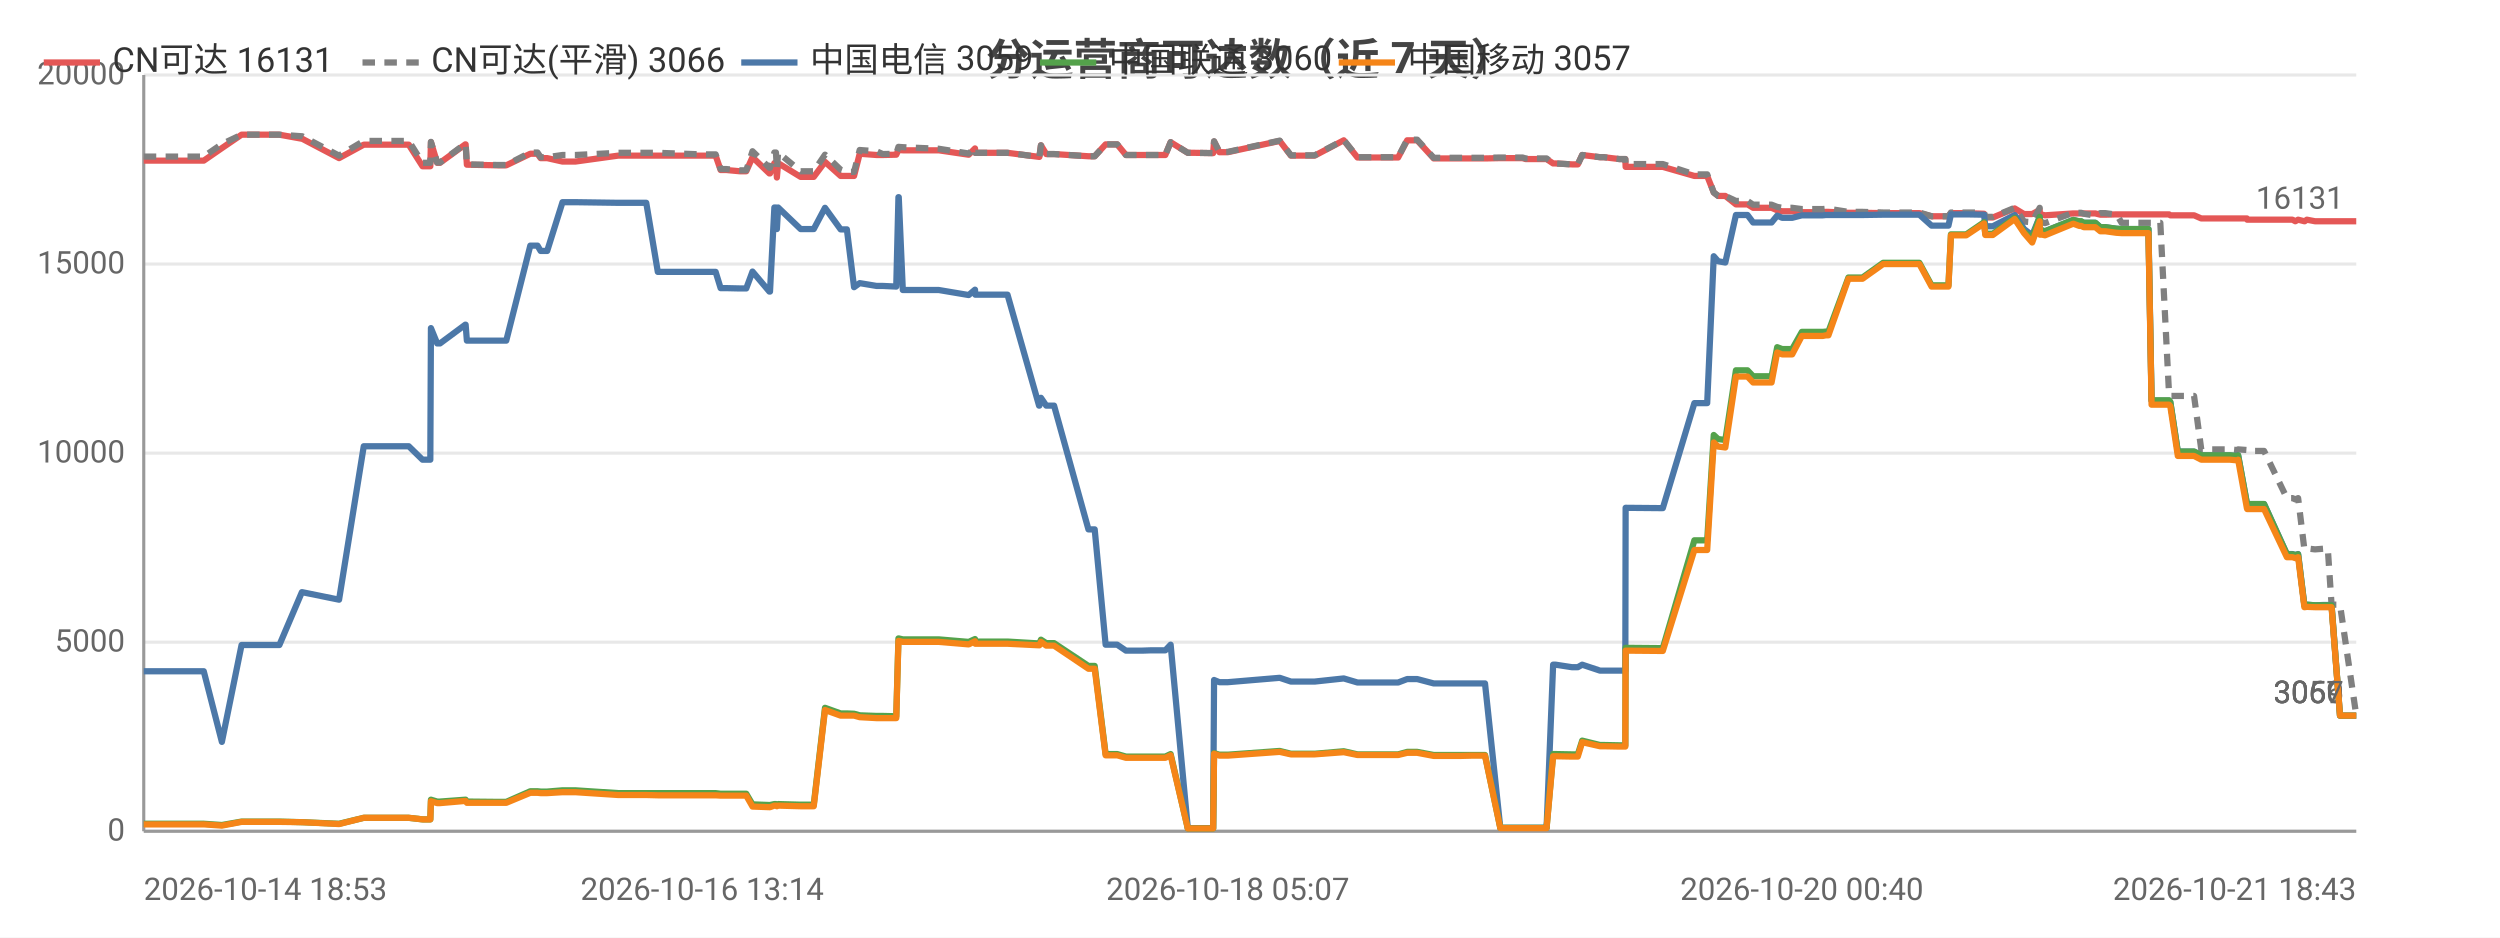
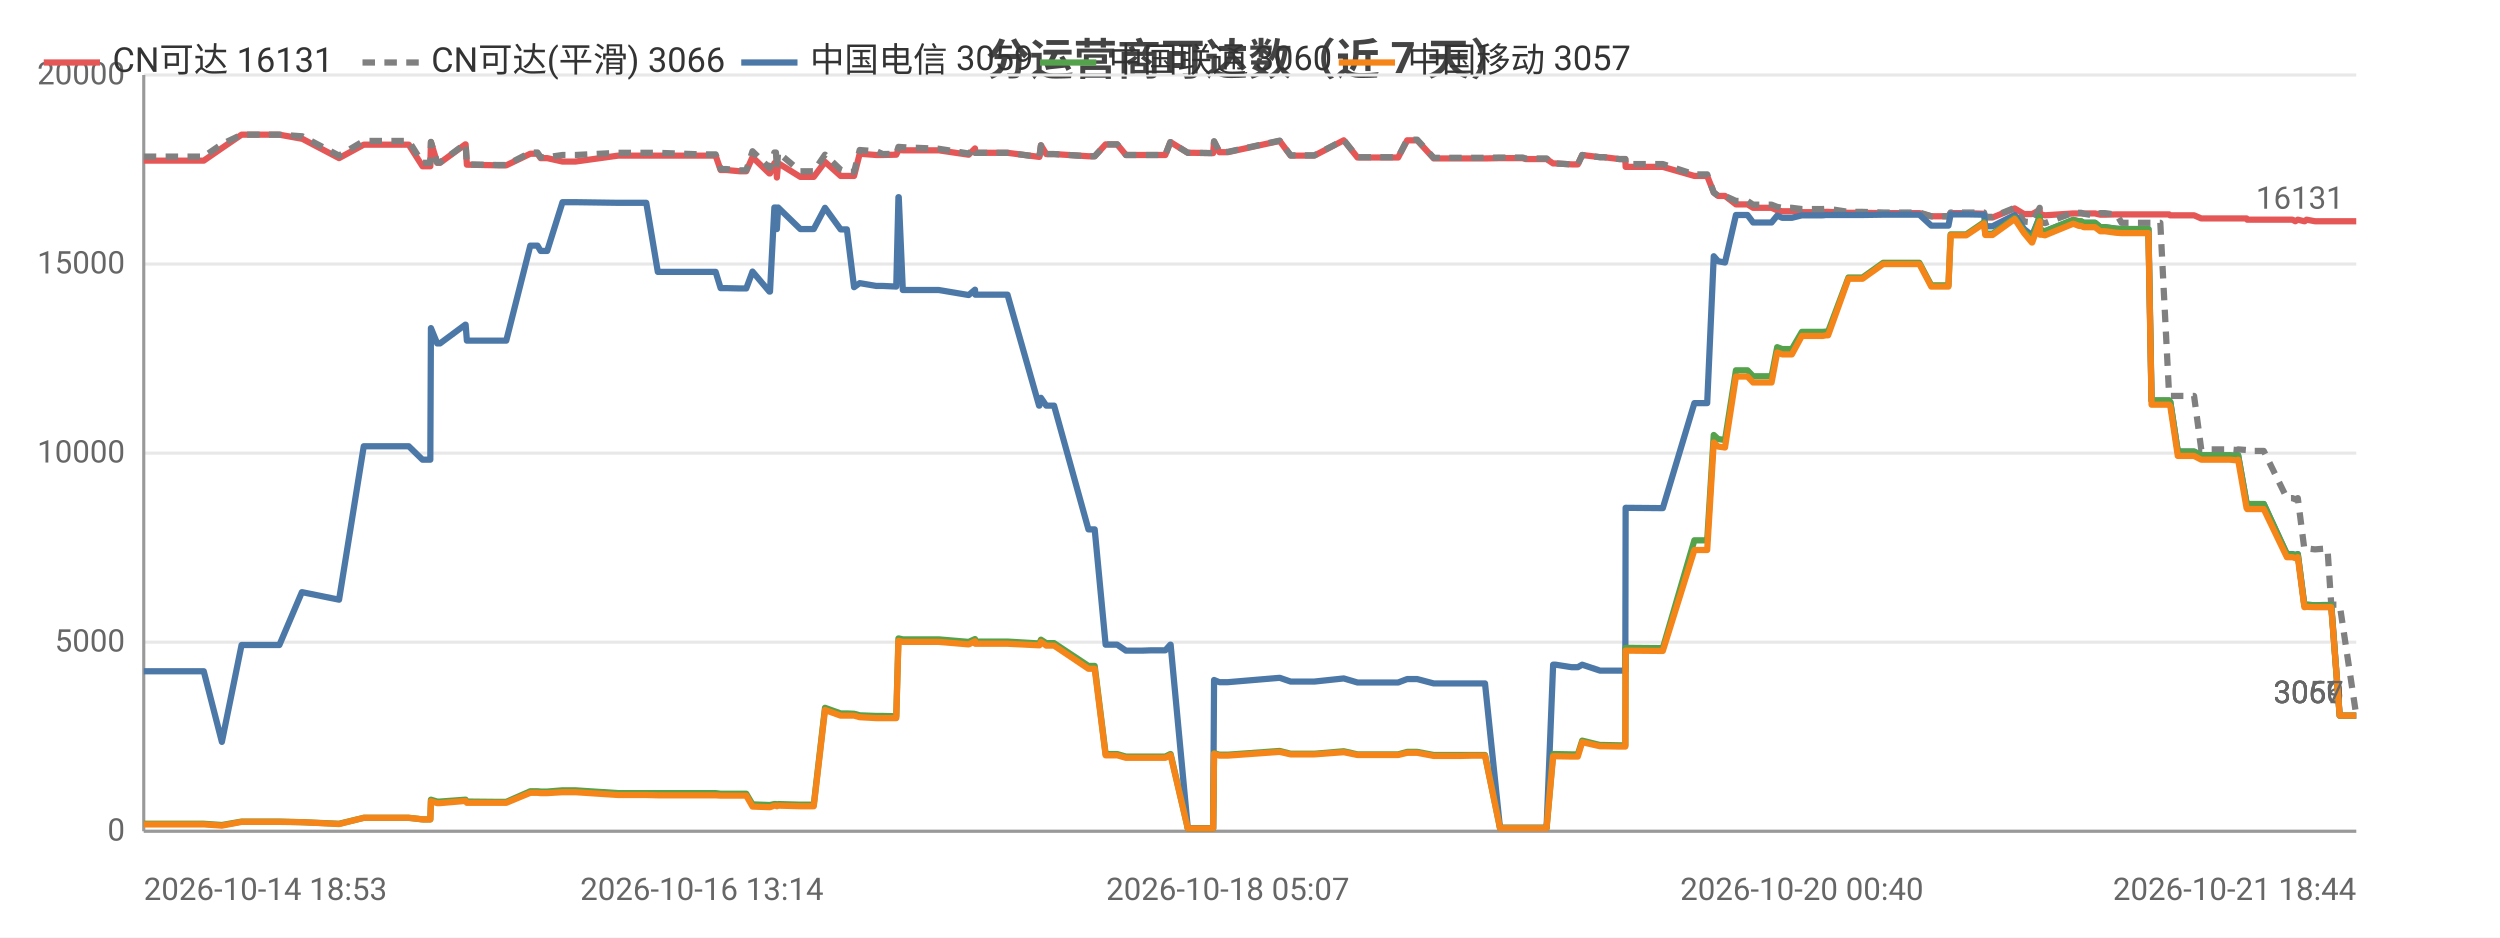
<svg xmlns="http://www.w3.org/2000/svg" width="800" height="300" viewBox="0 0 800 300">
  <rect width="800" height="300" fill="#ffffff" />
  <style>text{font-family:system-ui,-apple-system,'Segoe UI',Roboto,'PingFang SC','Microsoft YaHei','Noto Sans CJK SC',sans-serif}.g{stroke:#e8e8e8;stroke-width:1}.a{stroke:#999;stroke-width:1}.t{font-size:10px;fill:#666}.m{font-size:10px;text-anchor:middle;fill:#666}.e{font-size:10px;text-anchor:end;fill:#666}.l{font-size:11px;fill:#333}.tt{font-size:14px;font-weight:600;text-anchor:middle;fill:#444}.em{font-size:13px;text-anchor:middle;fill:#999}</style>
  <text class="tt" x="400.0" y="24">分运营商可达数（近 7 天）</text>
  <line class="g" x1="46" y1="266" x2="754" y2="266" />
  <text class="e" x="40" y="269">0</text>
  <line class="g" x1="46" y1="205.5" x2="754" y2="205.5" />
  <text class="e" x="40" y="208.5">5000</text>
  <line class="g" x1="46" y1="145" x2="754" y2="145" />
  <text class="e" x="40" y="148">10000</text>
  <line class="g" x1="46" y1="84.5" x2="754" y2="84.5" />
  <text class="e" x="40" y="87.5">15000</text>
  <line class="g" x1="46" y1="24" x2="754" y2="24" />
  <text class="e" x="40" y="27">20000</text>
  <line class="a" x1="46" y1="24" x2="46" y2="266" />
  <line class="a" x1="46" y1="266" x2="754" y2="266" />
-   <polyline fill="none" stroke="#e45756" stroke-width="2" stroke-linejoin="round" points="46,51.4 51.7,51.4 55.4,51.4 65.2,51.4 71.0,47.4 71.0,47.4 77.3,43.1 77.3,43.1 81.0,43.1 89.4,43.1 96.6,44.4 96.7,44.4 108.5,50.6 116.4,46.3 116.4,46.3 118.7,46.3 118.7,46.3 120.3,46.3 121.3,46.3 122.7,46.3 126.1,46.3 130.8,46.3 135.2,53.2 137.7,53.2 137.9,45.5 139.9,52.1 140.8,52.1 148.9,46.2 149.0,46.2 149.4,52.7 159.4,52.9 159.9,52.9 160.0,52.9 162.0,52.9 169.7,49.2 169.7,49.2 172.0,49.2 173.0,50.6 175.1,50.6 180.0,51.7 180.1,51.7 181.9,51.7 181.9,51.7 184.1,51.7 197.8,49.8 197.9,49.8 198.5,49.8 200.5,49.8 206.8,49.8 210.5,49.8 224.7,49.8 225.1,49.8 225.9,49.8 226.6,49.8 226.8,49.8 229.0,49.8 230.6,54.4 232.4,54.4 236.7,54.8 236.8,54.8 238.8,54.8 240.8,50.3 246.2,55.5 246.4,55.5 247.8,52.2 248.3,52.2 248.6,56.8 249.0,52.2 256.2,56.6 256.2,56.6 258.2,56.6 260.4,56.6 264.0,51.8 264.0,51.8 269.0,56.3 269.0,56.3 271.0,56.3 273.3,56.3 275.1,49.2 275.1,49.2 280.5,49.6 280.5,49.6 282.5,49.6 286.8,49.5 287.5,48.0 287.6,48.0 288.9,48.1 300.4,48.1 309.9,49.5 310.0,49.5 312.0,47.5 312.1,48.9 322.4,48.9 332.5,50.2 332.6,50.2 333.1,46.5 334.8,49.3 337.3,49.3 348.3,50.0 349.4,50.0 349.4,50.0 350.3,50.0 353.8,46.2 355.2,46.2 357.5,46.2 360.3,49.6 362.3,49.6 365.6,49.6 368.4,49.6 368.5,49.6 368.7,49.6 370.5,49.6 372.9,49.6 374.6,45.5 374.6,45.5 380.1,48.9 380.2,48.9 382.2,48.9 388.1,49.0 388.2,49.0 388.5,45.3 390.2,48.7 392.9,48.7 409.5,45.1 413.1,49.8 420.7,49.8 430.0,44.9 434.4,50.4 436.4,50.4 439.3,50.4 444.3,50.4 447.4,50.4 450.3,44.9 451.0,44.9 451.1,44.9 451.5,44.9 452.2,44.9 453.0,44.9 453.5,44.9 458.8,50.7 458.9,50.7 459.5,50.7 462.7,50.7 466.6,50.7 467.3,50.7 470.9,50.7 474.6,50.7 475.2,50.7 480.1,50.6 487.2,50.6 488.2,50.9 488.9,50.9 489.3,50.9 494.9,50.9 497.0,52.3 497.2,52.3 497.8,52.3 503.0,52.6 504.9,52.6 506.3,49.6 506.3,49.6 512.0,50.3 513.2,50.3 518.2,50.9 520.1,50.9 520.2,53.4 531.3,53.4 531.5,53.4 532.1,53.4 542.2,56.3 543.0,56.3 544.1,56.3 544.1,56.3 546.3,56.3 548.4,61.6 549.8,62.7 549.8,62.7 552.1,62.7 555.5,65.4 555.5,65.4 556.3,65.4 557.0,65.4 557.7,65.4 559.2,65.4 561.0,66.5 561.7,66.5 564.8,66.5 566.9,66.5 568.7,67.3 570.3,67.6 572.4,67.6 573.5,67.6 576.6,67.9 578.2,67.9 578.6,67.9 582.3,67.9 582.4,67.9 582.8,67.9 583.3,67.9 584.3,67.8 585.1,67.8 591.5,68.1 591.5,68.1 592.8,68.1 594.9,68.1 595.1,68.1 596.0,68.1 602.6,68.2 602.7,68.2 603.4,68.2 604.1,68.2 605.1,68.2 614.2,68.2 618.1,69.2 621.3,69.2 623.5,69.2 624.3,68.2 624.3,68.2 625.1,68.2 625.1,68.2 625.6,68.2 625.9,68.2 629.2,68.2 634.9,68.4 635.3,69.6 635.4,69.6 637.7,69.6 644.7,66.7 644.7,66.7 647.7,68.5 650.3,68.5 650.3,68.5 652.7,67.2 652.8,68.7 653.5,68.7 654.4,68.9 663.4,68.3 663.5,68.3 665.4,68.3 666.0,68.3 666.8,68.3 670.4,68.3 670.5,68.3 672.1,68.7 673.0,68.7 673.7,68.7 677.3,68.6 677.4,68.6 678.9,68.6 683.5,68.6 683.7,68.6 684.0,68.6 684.0,68.6 684.4,68.6 685.3,68.6 686.8,68.6 687.5,68.6 687.5,68.6 688.5,68.6 690.9,68.6 691.3,68.6 691.3,68.6 694.1,68.6 694.5,68.9 694.5,68.9 696.9,68.9 699.0,68.9 699.7,68.9 699.7,68.9 702.1,68.9 704.4,69.9 704.5,69.9 707.1,69.9 708.7,69.9 710.2,69.9 710.7,69.9 710.8,69.9 711.5,69.9 713.6,69.9 715.7,69.9 715.8,69.9 716.2,69.9 719.0,69.9 719.1,70.3 720.4,70.3 721.3,70.3 721.4,70.3 721.8,70.3 724.5,70.3 731.8,70.3 732.6,70.3 732.7,70.3 733.6,70.3 733.6,70.3 734.5,70.8 735.4,70.3 737.4,70.8 737.5,70.8 738.2,70.3 740.8,70.8 743.4,70.8 743.5,70.8 743.9,70.8 744.8,70.8 744.9,70.8 746.1,70.8 748.8,70.8 754,70.8" />
+   <polyline fill="none" stroke="#e45756" stroke-width="2" stroke-linejoin="round" points="46,51.4 51.7,51.4 55.4,51.4 65.2,51.4 71.0,47.4 71.0,47.4 77.3,43.1 77.3,43.1 81.0,43.1 89.4,43.1 96.6,44.4 96.7,44.4 108.5,50.6 116.4,46.3 116.4,46.3 118.7,46.3 118.7,46.3 120.3,46.3 121.3,46.3 122.7,46.3 126.1,46.3 130.8,46.3 135.2,53.2 137.7,53.2 137.9,45.5 139.9,52.1 140.8,52.1 148.9,46.2 149.0,46.2 149.4,52.7 159.4,52.9 159.9,52.9 160.0,52.9 162.0,52.9 169.7,49.2 169.7,49.2 172.0,49.2 173.0,50.6 175.1,50.6 180.0,51.7 180.1,51.7 181.9,51.7 181.9,51.7 184.1,51.7 197.8,49.8 197.9,49.8 198.5,49.8 200.5,49.8 206.8,49.8 210.5,49.8 224.6,49.8 225.1,49.8 225.9,49.8 226.6,49.8 226.7,49.8 229.0,49.8 230.6,54.4 232.4,54.4 236.7,54.8 236.8,54.8 238.8,54.8 240.8,50.3 246.2,55.5 246.4,55.5 247.8,52.2 248.3,52.2 248.6,56.8 249.0,52.2 256.1,56.6 256.2,56.6 258.2,56.6 260.4,56.6 264.0,51.8 264.0,51.8 269.0,56.3 269.0,56.3 271.0,56.3 273.3,56.3 275.1,49.2 275.1,49.2 280.4,49.6 280.5,49.6 282.5,49.6 286.8,49.5 287.5,48.0 287.6,48.0 288.9,48.1 300.4,48.1 309.9,49.5 310.0,49.5 312.0,47.5 312.1,48.9 322.4,48.9 332.5,50.2 332.6,50.2 333.1,46.5 334.8,49.3 337.3,49.3 348.3,50.0 349.3,50.0 349.4,50.0 350.3,50.0 353.8,46.2 355.2,46.2 357.5,46.2 360.3,49.6 362.3,49.6 365.6,49.6 368.4,49.6 368.5,49.6 368.7,49.6 370.5,49.6 372.9,49.6 374.5,45.5 374.6,45.5 380.1,48.9 380.1,48.9 382.2,48.9 388.1,49.0 388.2,49.0 388.5,45.3 390.2,48.7 392.9,48.7 409.5,45.1 413.0,49.8 420.6,49.8 430.0,44.9 434.4,50.4 436.4,50.4 439.3,50.4 444.3,50.4 447.4,50.4 450.3,44.9 451.0,44.9 451.1,44.9 451.4,44.9 452.2,44.9 453.0,44.9 453.5,44.9 458.8,50.7 458.9,50.7 459.4,50.7 462.7,50.7 466.6,50.7 467.3,50.7 470.9,50.7 474.6,50.7 475.2,50.7 480.0,50.6 487.2,50.6 488.2,50.9 488.8,50.9 489.3,50.9 494.9,50.9 497.0,52.3 497.2,52.3 497.8,52.3 502.9,52.6 504.9,52.6 506.3,49.6 506.3,49.6 512.0,50.3 513.2,50.3 518.2,50.9 520.1,50.9 520.2,53.4 531.3,53.4 531.5,53.4 532.1,53.4 542.2,56.3 543.0,56.3 544.0,56.3 544.1,56.3 546.3,56.3 548.4,61.6 549.8,62.7 549.8,62.7 552.0,62.7 555.5,65.4 555.5,65.4 556.2,65.4 557.0,65.4 557.7,65.4 559.2,65.4 561.0,66.5 561.7,66.5 564.7,66.5 566.9,66.5 568.7,67.3 570.3,67.6 572.3,67.6 573.4,67.6 576.6,67.9 578.1,67.9 578.6,67.9 582.3,67.9 582.4,67.9 582.8,67.9 583.3,67.9 584.3,67.8 585.0,67.8 591.5,68.1 591.5,68.1 592.8,68.1 594.9,68.1 595.0,68.1 596.0,68.1 602.6,68.2 602.7,68.2 603.4,68.2 604.1,68.2 605.1,68.2 614.2,68.2 618.0,69.2 621.2,69.2 623.5,69.2 624.2,68.2 624.3,68.2 625.0,68.2 625.1,68.2 625.5,68.2 625.8,68.2 629.2,68.2 634.9,68.4 635.3,69.6 635.3,69.6 637.6,69.6 644.7,66.7 644.7,66.7 647.7,68.5 650.2,68.5 650.3,68.5 652.7,67.2 652.8,68.7 653.4,68.7 654.4,68.9 663.4,68.3 663.5,68.3 665.3,68.3 666.0,68.3 666.8,68.3 670.4,68.3 670.4,68.3 672.1,68.7 673.0,68.7 673.6,68.7 677.3,68.6 677.4,68.6 678.9,68.6 683.5,68.6 683.6,68.6 684.0,68.6 684.0,68.6 684.4,68.6 685.3,68.6 686.7,68.6 687.4,68.6 687.5,68.6 688.5,68.6 690.9,68.6 691.2,68.6 691.3,68.6 694.1,68.6 694.4,68.9 694.5,68.9 696.9,68.9 698.9,68.9 699.7,68.9 699.7,68.9 702.1,68.9 704.4,69.9 704.5,69.9 707.1,69.9 708.7,69.9 710.2,69.9 710.7,69.9 710.8,69.9 711.5,69.9 713.5,69.9 715.7,69.9 715.7,69.9 716.2,69.9 718.9,69.9 719.1,70.3 720.4,70.3 721.3,70.3 721.3,70.3 721.8,70.3 724.4,70.3 731.8,70.3 732.6,70.3 732.7,70.3 733.5,70.3 733.6,70.3 734.5,70.8 735.3,70.3 737.4,70.8 737.5,70.8 738.1,70.3 740.8,70.8 743.4,70.8 743.5,70.8 743.9,70.8 744.8,70.8 744.8,70.8 746.0,70.8 748.7,70.8 754,70.8" />
  <text class="t" x="750" y="66.8" text-anchor="end" fill="#e45756">16131</text>
-   <polyline fill="none" stroke="#808080" stroke-width="2" stroke-dasharray="4,3" stroke-linejoin="round" points="46,50.1 51.7,50.1 55.4,50.1 65.2,50.1 71.0,46.1 71.0,46.1 77.3,43.1 77.3,43.1 81.0,43.1 89.4,43.1 96.6,43.6 96.7,43.6 108.5,49.8 116.4,45.1 116.4,45.1 118.7,45.1 118.7,45.1 120.3,45.1 121.3,45.1 122.7,45.1 126.1,45.1 130.8,45.1 135.2,52.1 137.7,52.1 137.9,45.4 139.9,52.0 140.8,52.0 148.9,46.0 149.0,46.0 149.4,52.6 159.4,52.8 159.9,52.8 160.0,52.8 162.0,52.8 169.7,48.8 169.7,48.8 172.0,48.8 173.0,50.3 175.1,50.3 180.0,49.6 180.1,49.6 181.9,49.6 181.9,49.6 184.1,49.6 197.8,48.9 197.9,48.9 198.5,48.9 200.5,48.9 206.8,48.9 210.5,48.9 224.7,49.4 225.1,49.4 225.9,49.4 226.6,49.4 226.8,49.4 229.0,49.4 230.6,54.1 232.4,54.1 236.7,54.5 236.8,54.5 238.8,54.5 240.8,48.4 246.2,53.7 246.4,53.7 247.8,48.8 248.3,48.8 248.6,54.1 249.0,48.8 256.2,54.8 256.2,54.8 258.2,54.8 260.4,54.8 264.0,49.5 264.0,49.5 269.0,54.3 269.0,54.3 271.0,55.0 273.3,55.0 275.1,48.0 275.1,48.0 280.5,48.4 280.5,48.4 282.5,49.3 286.8,49.2 287.5,47.0 287.6,47.0 288.9,47.1 300.4,47.6 309.9,49.1 310.0,49.1 312.0,47.4 312.1,48.9 322.4,48.9 332.5,50.2 332.6,50.2 333.1,46.5 334.8,49.3 337.3,49.3 348.3,50.0 349.4,50.0 349.4,50.0 350.3,50.0 353.8,46.2 355.2,46.2 357.5,46.2 360.3,49.6 362.3,49.6 365.6,49.6 368.4,49.6 368.5,49.6 368.7,49.6 370.5,49.6 372.9,49.6 374.6,45.5 374.6,45.5 380.1,48.9 380.2,48.9 382.2,48.9 388.1,49.0 388.2,49.0 388.5,45.2 390.2,48.6 392.9,48.6 409.5,45.0 413.1,49.7 420.7,49.7 430.0,44.8 434.4,50.3 436.4,50.3 439.3,50.3 444.3,50.3 447.4,50.3 450.3,44.7 451.0,44.7 451.1,44.7 451.5,44.7 452.2,44.7 453.0,44.7 453.5,44.7 458.8,50.5 458.9,50.5 459.5,50.5 462.7,50.5 466.6,50.5 467.3,50.5 470.9,50.5 474.6,50.5 475.2,50.5 480.1,50.4 487.2,50.4 488.2,50.7 488.9,50.7 489.3,50.7 494.9,50.7 497.0,52.3 497.2,52.3 497.8,52.3 503.0,52.6 504.9,52.6 506.3,49.6 506.3,49.6 512.0,50.3 513.2,50.3 518.2,50.9 520.1,50.9 520.2,52.5 531.3,52.5 531.5,52.5 532.1,52.5 542.2,55.8 543.0,55.8 544.1,55.8 544.1,55.8 546.3,55.8 548.4,61.6 549.8,62.7 549.8,62.7 552.1,62.7 555.5,64.3 555.5,64.3 556.3,64.3 557.0,64.3 557.7,64.3 559.2,64.3 561.0,65.5 561.7,65.5 564.8,65.5 566.9,65.5 568.7,66.2 570.3,66.5 572.4,66.5 573.5,66.5 576.6,66.9 578.2,66.9 578.6,66.9 582.3,66.9 582.4,66.9 582.8,66.9 583.3,66.9 584.3,66.8 585.1,66.8 591.5,67.8 591.5,67.8 592.8,67.8 594.9,67.8 595.1,67.8 596.0,67.8 602.6,68.0 602.7,68.0 603.4,68.0 604.1,68.0 605.1,68.0 614.2,68.0 618.1,69.2 621.3,69.2 623.5,69.2 624.3,68.0 624.3,68.0 625.1,68.0 625.1,68.0 625.6,68.0 625.9,68.0 629.2,68.0 634.9,68.0 635.3,69.4 635.4,69.4 637.7,69.4 644.7,66.5 644.7,66.5 647.7,70.9 650.3,71.1 650.3,71.1 652.7,66.5 652.8,71.1 653.5,71.1 654.4,71.4 663.4,68.1 663.5,68.1 665.4,68.1 666.0,68.1 666.8,68.4 670.4,69.0 670.5,69.0 672.1,68.2 673.0,68.2 673.7,68.2 677.3,68.7 677.4,68.7 678.9,71.3 683.5,71.3 683.7,71.3 684.0,71.3 684.0,71.3 684.4,71.3 685.3,71.3 686.8,71.3 687.5,71.3 687.5,71.3 688.5,71.3 690.9,71.3 691.3,71.3 691.3,71.3 694.1,126.2 694.5,126.7 694.5,126.7 696.9,126.7 699.0,126.7 699.7,126.7 699.7,126.7 702.1,126.7 704.4,143.8 704.5,143.8 707.1,143.8 708.7,143.8 710.2,143.8 710.7,143.8 710.8,143.8 711.5,143.8 713.6,143.8 715.7,144.0 715.8,144.0 716.2,143.8 719.0,144.0 719.1,144.3 720.4,144.3 721.3,144.3 721.4,144.3 721.8,144.3 724.5,144.3 731.8,159.4 732.6,159.4 732.7,159.4 733.6,159.4 733.6,159.4 734.5,159.8 735.4,159.4 737.4,175.8 737.5,175.8 738.2,175.5 740.8,175.8 743.4,175.6 743.5,175.6 743.9,175.6 744.8,175.6 744.9,175.6 746.1,193.5 748.8,193.5 754,228.9" />
+   <polyline fill="none" stroke="#808080" stroke-width="2" stroke-dasharray="4,3" stroke-linejoin="round" points="46,50.1 51.7,50.1 55.4,50.1 65.2,50.1 71.0,46.1 71.0,46.1 77.3,43.1 77.3,43.1 81.0,43.1 89.4,43.1 96.6,43.6 96.7,43.6 108.5,49.8 116.4,45.1 116.4,45.1 118.7,45.1 118.7,45.1 120.3,45.1 121.3,45.1 122.7,45.1 126.1,45.1 130.8,45.1 135.2,52.1 137.7,52.1 137.9,45.4 139.9,52.0 140.8,52.0 148.9,46.0 149.0,46.0 149.4,52.6 159.4,52.8 159.9,52.8 160.0,52.8 162.0,52.8 169.7,48.8 169.7,48.8 172.0,48.8 173.0,50.3 175.1,50.3 180.0,49.6 180.1,49.6 181.9,49.6 181.9,49.6 184.1,49.6 197.8,48.9 197.9,48.9 198.5,48.9 200.5,48.9 206.8,48.9 210.5,48.9 224.6,49.4 225.1,49.4 225.9,49.4 226.6,49.4 226.7,49.4 229.0,49.4 230.6,54.1 232.4,54.1 236.7,54.5 236.8,54.5 238.8,54.5 240.8,48.4 246.2,53.7 246.4,53.7 247.8,48.8 248.3,48.8 248.6,54.1 249.0,48.8 256.1,54.8 256.2,54.8 258.2,54.8 260.4,54.8 264.0,49.5 264.0,49.5 269.0,54.3 269.0,54.3 271.0,55.0 273.3,55.0 275.1,48.0 275.1,48.0 280.4,48.4 280.5,48.4 282.5,49.3 286.8,49.2 287.5,47.0 287.6,47.0 288.9,47.1 300.4,47.6 309.9,49.1 310.0,49.1 312.0,47.4 312.1,48.9 322.4,48.9 332.5,50.2 332.6,50.2 333.1,46.5 334.8,49.3 337.3,49.3 348.3,50.0 349.3,50.0 349.4,50.0 350.3,50.0 353.8,46.2 355.2,46.2 357.5,46.2 360.3,49.6 362.3,49.6 365.6,49.6 368.4,49.6 368.5,49.6 368.7,49.6 370.5,49.6 372.9,49.6 374.5,45.5 374.6,45.5 380.1,48.9 380.1,48.9 382.2,48.9 388.1,49.0 388.2,49.0 388.5,45.2 390.2,48.6 392.9,48.6 409.5,45.0 413.0,49.7 420.6,49.7 430.0,44.8 434.4,50.3 436.4,50.3 439.3,50.3 444.3,50.3 447.4,50.3 450.3,44.7 451.0,44.7 451.1,44.7 451.4,44.7 452.2,44.7 453.0,44.7 453.5,44.7 458.8,50.5 458.9,50.5 459.4,50.5 462.7,50.5 466.6,50.5 467.3,50.5 470.9,50.5 474.6,50.5 475.2,50.5 480.0,50.4 487.2,50.4 488.2,50.7 488.8,50.7 489.3,50.7 494.9,50.7 497.0,52.3 497.2,52.3 497.8,52.3 502.9,52.6 504.9,52.6 506.3,49.6 506.3,49.6 512.0,50.3 513.2,50.3 518.2,50.9 520.1,50.9 520.2,52.5 531.3,52.5 531.5,52.5 532.1,52.5 542.2,55.8 543.0,55.8 544.0,55.8 544.1,55.8 546.3,55.8 548.4,61.6 549.8,62.7 549.8,62.7 552.0,62.7 555.5,64.3 555.5,64.3 556.2,64.3 557.0,64.3 557.7,64.3 559.2,64.3 561.0,65.5 561.7,65.5 564.7,65.5 566.9,65.5 568.7,66.2 570.3,66.5 572.3,66.5 573.4,66.5 576.6,66.9 578.1,66.9 578.6,66.9 582.3,66.9 582.4,66.9 582.8,66.9 583.3,66.9 584.3,66.8 585.0,66.8 591.5,67.8 591.5,67.8 592.8,67.8 594.9,67.8 595.0,67.8 596.0,67.8 602.6,68.0 602.7,68.0 603.4,68.0 604.1,68.0 605.1,68.0 614.2,68.0 618.0,69.2 621.2,69.2 623.5,69.2 624.2,68.0 624.3,68.0 625.0,68.0 625.1,68.0 625.5,68.0 625.8,68.0 629.2,68.0 634.9,68.0 635.3,69.4 635.3,69.4 637.6,69.4 644.7,66.5 644.7,66.5 647.7,70.9 650.2,71.1 650.3,71.1 652.7,66.5 652.8,71.1 653.4,71.1 654.4,71.4 663.4,68.1 663.5,68.1 665.3,68.1 666.0,68.1 666.8,68.4 670.4,69.0 670.4,69.0 672.1,68.2 673.0,68.2 673.6,68.2 677.3,68.7 677.4,68.7 678.9,71.3 683.5,71.3 683.6,71.3 684.0,71.3 684.0,71.3 684.4,71.3 685.3,71.3 686.7,71.3 687.4,71.3 687.5,71.3 688.5,71.3 690.9,71.3 691.2,71.3 691.3,71.3 694.1,126.2 694.4,126.7 694.5,126.7 696.9,126.7 698.9,126.7 699.7,126.7 699.7,126.7 702.1,126.7 704.4,143.8 704.5,143.8 707.1,143.8 708.7,143.8 710.2,143.8 710.7,143.8 710.8,143.8 711.5,143.8 713.5,143.8 715.7,144.0 715.7,144.0 716.2,143.8 718.9,144.0 719.1,144.3 720.4,144.3 721.3,144.3 721.3,144.3 721.8,144.3 724.4,144.3 731.8,159.4 732.6,159.4 732.7,159.4 733.5,159.4 733.6,159.4 734.5,159.8 735.3,159.4 737.4,175.8 737.5,175.8 738.1,175.5 740.8,175.8 743.4,175.6 743.5,175.6 743.9,175.6 744.8,175.6 744.8,175.6 746.0,193.5 748.7,193.5 754,228.9" />
  <text class="t" x="750" y="224.9" text-anchor="end" fill="#808080">3066</text>
-   <polyline fill="none" stroke="#4c78a8" stroke-width="2" stroke-linejoin="round" points="46,214.8 51.7,214.8 55.4,214.8 65.2,214.8 71.0,237.4 71.0,237.4 77.3,206.4 77.3,206.4 81.0,206.4 89.4,206.4 96.6,189.5 96.7,189.5 108.5,191.9 116.4,142.8 116.4,142.8 118.7,142.8 118.7,142.8 120.3,142.8 121.3,142.8 122.7,142.8 126.1,142.8 130.8,142.8 135.2,147.1 137.7,147.1 137.9,105.0 139.9,109.9 140.8,109.9 148.9,103.9 149.0,103.9 149.4,109.0 159.4,109.0 159.9,109.0 160.0,109.0 162.0,109.0 169.7,78.6 169.7,78.6 172.0,78.6 173.0,80.3 175.1,80.3 180.0,64.7 180.1,64.7 181.9,64.7 181.9,64.7 184.1,64.7 197.8,64.9 197.9,64.9 198.5,64.9 200.5,64.9 206.8,64.9 210.5,87.0 224.7,87.0 225.1,87.0 225.9,87.0 226.6,87.0 226.8,87.0 229.0,87.0 230.6,92.2 232.4,92.2 236.7,92.3 236.8,92.3 238.8,92.3 240.8,86.9 246.2,93.3 246.4,93.3 247.8,66.4 248.3,66.4 248.6,73.3 249.0,66.4 256.2,73.3 256.2,73.3 258.2,73.3 260.4,73.3 264.0,66.5 264.0,66.5 269.0,73.4 269.0,73.4 271.0,73.4 273.3,91.9 275.1,90.6 275.1,90.6 280.5,91.5 280.5,91.5 282.5,91.5 286.8,91.7 287.5,63.1 287.6,63.1 288.9,92.8 300.4,92.8 309.9,94.4 310.0,94.4 312.0,92.7 312.1,94.3 322.4,94.3 332.5,129.8 332.6,129.8 333.1,127.3 334.8,129.8 337.3,129.8 348.3,169.4 349.4,169.4 349.4,169.4 350.3,169.4 353.8,206.3 355.2,206.3 357.5,206.3 360.3,208.2 362.3,208.2 365.6,208.2 368.4,208.1 368.5,208.1 368.7,208.1 370.5,208.1 372.9,208.1 374.6,206.3 374.6,206.3 380.1,265.0 380.2,265.0 382.2,265.0 388.1,265.0 388.2,265.0 388.5,217.6 390.2,218.3 392.9,218.3 409.5,216.9 413.1,218.1 420.7,218.1 430.0,217.1 434.4,218.4 436.4,218.4 439.3,218.4 444.3,218.4 447.4,218.4 450.3,217.3 451.0,217.3 451.1,217.3 451.5,217.3 452.2,217.3 453.0,217.3 453.5,217.3 458.8,218.7 458.9,218.7 459.5,218.7 462.7,218.7 466.6,218.7 467.3,218.7 470.9,218.7 474.6,218.7 475.2,218.7 480.1,264.9 487.2,264.9 488.2,264.9 488.9,264.9 489.3,264.9 494.9,264.9 497.0,212.7 497.2,212.7 497.8,212.7 503.0,213.5 504.9,213.5 506.3,212.7 506.3,212.7 512.0,214.6 513.2,214.6 518.2,214.6 520.1,214.6 520.2,162.5 531.3,162.6 531.5,162.6 532.1,162.6 542.2,129.0 543.0,129.0 544.1,129.0 544.1,129.0 546.3,129.0 548.4,82.0 549.8,83.6 549.8,83.6 552.1,84.0 555.5,68.8 555.5,68.8 556.3,68.8 557.0,68.8 557.7,68.8 559.2,68.8 561.0,71.2 561.7,71.2 564.8,71.2 566.9,71.2 568.7,69.0 570.3,69.7 572.4,69.7 573.5,69.7 576.6,68.9 578.2,68.9 578.6,68.9 582.3,68.9 582.4,68.9 582.8,68.9 583.3,68.9 584.3,68.8 585.1,68.8 591.5,68.8 591.5,68.8 592.8,68.8 594.9,68.8 595.1,68.8 596.0,68.8 602.6,68.7 602.7,68.7 603.4,68.7 604.1,68.7 605.1,68.7 614.2,68.7 618.1,72.2 621.3,72.2 623.5,72.2 624.3,68.6 624.3,68.6 625.1,68.6 625.1,68.6 625.6,68.6 625.9,68.6 629.2,68.6 634.9,68.7 635.3,72.4 635.4,72.4 637.7,72.4 644.7,68.8 644.7,68.8 647.7,73.3 650.3,75.3 650.3,75.3 652.7,69.4 652.8,73.7 653.5,73.7 654.4,74.0 663.4,70.4 663.5,70.4 665.4,70.9 666.0,70.9 666.8,71.3 670.4,71.3 670.5,71.3 672.1,72.7 673.0,72.7 673.7,72.7 677.3,73.2 677.4,73.2 678.9,73.3 683.5,73.3 683.7,73.3 684.0,73.3 684.0,73.3 684.4,73.3 685.3,73.3 686.8,73.3 687.5,73.3 687.5,73.3 688.5,128.2 690.9,128.2 691.3,128.2 691.3,128.2 694.1,128.2 694.5,128.7 694.5,128.7 696.9,144.5 699.0,144.5 699.7,144.5 699.7,144.5 702.1,144.5 704.4,145.7 704.5,145.7 707.1,145.7 708.7,145.7 710.2,145.7 710.7,145.7 710.8,145.7 711.5,145.7 713.6,145.7 715.7,145.9 715.8,145.9 716.2,145.7 719.0,161.0 719.1,161.3 720.4,161.3 721.3,161.3 721.4,161.3 721.8,161.3 724.5,161.3 731.8,177.3 732.6,177.3 732.7,177.3 733.6,177.3 733.6,177.3 734.5,177.6 735.4,177.3 737.4,193.7 737.5,193.7 738.2,193.5 740.8,193.7 743.4,193.6 743.5,193.6 743.9,193.6 744.8,193.6 744.9,193.6 746.1,193.6 748.8,229.0 754,229.0" />
+   <polyline fill="none" stroke="#4c78a8" stroke-width="2" stroke-linejoin="round" points="46,214.8 51.7,214.8 55.4,214.8 65.2,214.8 71.0,237.4 71.0,237.4 77.3,206.4 77.3,206.4 81.0,206.4 89.4,206.4 96.6,189.5 96.7,189.5 108.5,191.9 116.4,142.8 116.4,142.8 118.7,142.8 118.7,142.8 120.3,142.8 121.3,142.8 122.7,142.8 126.1,142.8 130.8,142.8 135.2,147.1 137.7,147.1 137.9,105.0 139.9,109.9 140.8,109.9 148.9,103.9 149.0,103.9 149.4,109.0 159.4,109.0 159.9,109.0 160.0,109.0 162.0,109.0 169.7,78.6 169.7,78.6 172.0,78.6 173.0,80.3 175.1,80.3 180.0,64.7 180.1,64.7 181.9,64.7 181.9,64.7 184.1,64.7 197.8,64.9 197.9,64.9 198.5,64.9 200.5,64.9 206.8,64.9 210.5,87.0 224.6,87.0 225.1,87.0 225.9,87.0 226.6,87.0 226.7,87.0 229.0,87.0 230.6,92.2 232.4,92.2 236.7,92.3 236.8,92.3 238.8,92.3 240.8,86.9 246.2,93.3 246.4,93.3 247.8,66.4 248.3,66.4 248.6,73.3 249.0,66.4 256.1,73.3 256.2,73.3 258.2,73.3 260.4,73.3 264.0,66.5 264.0,66.5 269.0,73.4 269.0,73.4 271.0,73.4 273.3,91.9 275.1,90.6 275.1,90.6 280.4,91.5 280.5,91.5 282.5,91.5 286.8,91.7 287.5,63.1 287.6,63.1 288.9,92.8 300.4,92.8 309.9,94.4 310.0,94.4 312.0,92.7 312.1,94.3 322.4,94.3 332.5,129.8 332.6,129.8 333.1,127.3 334.8,129.8 337.3,129.8 348.3,169.4 349.3,169.4 349.4,169.4 350.3,169.4 353.8,206.3 355.2,206.3 357.5,206.3 360.3,208.2 362.3,208.2 365.6,208.2 368.4,208.1 368.5,208.1 368.7,208.1 370.5,208.1 372.9,208.1 374.5,206.3 374.6,206.3 380.1,265.0 380.1,265.0 382.2,265.0 388.1,265.0 388.2,265.0 388.5,217.6 390.2,218.3 392.9,218.3 409.5,216.9 413.0,218.1 420.6,218.1 430.0,217.1 434.4,218.4 436.4,218.4 439.3,218.4 444.3,218.4 447.4,218.4 450.3,217.3 451.0,217.3 451.1,217.3 451.4,217.3 452.2,217.3 453.0,217.3 453.5,217.3 458.8,218.7 458.9,218.7 459.4,218.7 462.7,218.7 466.6,218.7 467.3,218.7 470.9,218.7 474.6,218.7 475.2,218.7 480.0,264.9 487.2,264.9 488.2,264.9 488.8,264.9 489.3,264.9 494.9,264.9 497.0,212.7 497.2,212.7 497.8,212.7 502.9,213.5 504.9,213.5 506.3,212.7 506.3,212.7 512.0,214.6 513.2,214.6 518.2,214.6 520.1,214.6 520.2,162.5 531.3,162.6 531.5,162.6 532.1,162.6 542.2,129.0 543.0,129.0 544.0,129.0 544.1,129.0 546.3,129.0 548.4,82.0 549.8,83.6 549.8,83.6 552.0,84.0 555.5,68.8 555.5,68.8 556.2,68.8 557.0,68.8 557.7,68.8 559.2,68.8 561.0,71.2 561.7,71.2 564.7,71.2 566.9,71.2 568.7,69.0 570.3,69.7 572.3,69.7 573.4,69.7 576.6,68.9 578.1,68.9 578.6,68.9 582.3,68.9 582.4,68.9 582.8,68.9 583.3,68.9 584.3,68.8 585.0,68.8 591.5,68.8 591.5,68.8 592.8,68.8 594.9,68.8 595.0,68.8 596.0,68.8 602.6,68.7 602.7,68.7 603.4,68.7 604.1,68.7 605.1,68.7 614.2,68.7 618.0,72.2 621.2,72.2 623.5,72.2 624.2,68.6 624.3,68.6 625.0,68.6 625.1,68.6 625.5,68.6 625.8,68.6 629.2,68.6 634.9,68.7 635.3,72.4 635.3,72.4 637.6,72.4 644.7,68.8 644.7,68.8 647.7,73.3 650.2,75.3 650.3,75.3 652.7,69.4 652.8,73.7 653.4,73.7 654.4,74.0 663.4,70.4 663.5,70.4 665.3,70.9 666.0,70.9 666.8,71.3 670.4,71.3 670.4,71.3 672.1,72.7 673.0,72.7 673.6,72.7 677.3,73.2 677.4,73.2 678.9,73.3 683.5,73.3 683.6,73.3 684.0,73.3 684.0,73.3 684.4,73.3 685.3,73.3 686.7,73.3 687.4,73.3 687.5,73.3 688.5,128.2 690.9,128.2 691.2,128.2 691.3,128.2 694.1,128.2 694.4,128.7 694.5,128.7 696.9,144.5 698.9,144.5 699.7,144.5 699.7,144.5 702.1,144.5 704.4,145.7 704.5,145.7 707.1,145.7 708.7,145.7 710.2,145.7 710.7,145.7 710.8,145.7 711.5,145.7 713.5,145.7 715.7,145.9 715.7,145.9 716.2,145.7 718.9,161.0 719.1,161.3 720.4,161.3 721.3,161.3 721.3,161.3 721.8,161.3 724.4,161.3 731.8,177.3 732.6,177.3 732.7,177.3 733.5,177.3 733.6,177.3 734.5,177.6 735.3,177.3 737.4,193.7 737.5,193.7 738.1,193.5 740.8,193.7 743.4,193.6 743.5,193.6 743.9,193.6 744.8,193.6 744.8,193.6 746.0,193.6 748.7,229.0 754,229.0" />
  <text class="t" x="750" y="225.0" text-anchor="end" fill="#4c78a8">3059</text>
-   <polyline fill="none" stroke="#54a24b" stroke-width="2" stroke-linejoin="round" points="46,263.6 51.7,263.6 55.4,263.6 65.2,263.6 71.0,264.0 71.0,264.0 77.3,262.9 77.3,262.9 81.0,262.9 89.4,262.9 96.6,263.1 96.7,263.1 108.5,263.6 116.4,261.7 116.4,261.7 118.7,261.7 118.7,261.7 120.3,261.7 121.3,261.7 122.7,261.7 126.1,261.7 130.8,261.7 135.2,262.2 137.7,262.2 137.9,255.9 139.9,256.5 140.8,256.5 148.9,255.9 149.0,255.9 149.4,256.5 159.4,256.6 159.9,256.6 160.0,256.6 162.0,256.6 169.7,253.2 169.7,253.2 172.0,253.2 173.0,253.3 175.1,253.3 180.0,252.9 180.1,252.9 181.9,252.9 181.9,252.9 184.1,252.9 197.8,253.8 197.9,253.8 198.5,253.8 200.5,253.8 206.8,253.8 210.5,253.8 224.7,253.8 225.1,253.8 225.9,253.8 226.6,253.8 226.8,253.8 229.0,253.8 230.6,254.0 232.4,254.0 236.7,254.0 236.8,254.0 238.8,254.0 240.8,257.4 246.2,257.6 246.4,257.6 247.8,257.3 248.3,257.3 248.6,257.5 249.0,257.3 256.2,257.5 256.2,257.5 258.2,257.5 260.4,257.5 264.0,226.5 264.0,226.5 269.0,228.3 269.0,228.3 271.0,228.3 273.3,228.4 275.1,228.9 275.1,228.9 280.5,229.1 280.5,229.1 282.5,229.1 286.8,229.2 287.5,204.3 287.6,204.3 288.9,204.6 300.4,204.6 309.9,205.4 310.0,205.4 312.0,204.5 312.1,205.3 322.4,205.3 332.5,205.9 332.6,205.9 333.1,204.7 334.8,205.8 337.3,205.8 348.3,213.1 349.4,213.1 349.4,213.1 350.3,213.1 353.8,241.3 355.2,241.3 357.5,241.3 360.3,242.1 362.3,242.1 365.6,242.1 368.4,242.1 368.5,242.1 368.7,242.1 370.5,242.1 372.9,242.1 374.6,241.3 374.6,241.3 380.1,265.1 380.2,265.1 382.2,265.1 388.1,265.1 388.2,265.1 388.5,241.0 390.2,241.5 392.9,241.5 409.5,240.3 413.1,241.2 420.7,241.2 430.0,240.4 434.4,241.4 436.4,241.4 439.3,241.4 444.3,241.4 447.4,241.4 450.3,240.6 451.0,240.6 451.1,240.6 451.5,240.6 452.2,240.6 453.0,240.6 453.5,240.6 458.8,241.6 458.9,241.6 459.5,241.6 462.7,241.6 466.6,241.6 467.3,241.6 470.9,241.6 474.6,241.6 475.2,241.6 480.1,264.9 487.2,264.9 488.2,264.9 488.9,264.9 489.3,264.9 494.9,264.9 497.0,241.3 497.2,241.3 497.8,241.3 503.0,241.4 504.9,241.4 506.3,237.0 506.3,237.0 512.0,238.4 513.2,238.4 518.2,238.5 520.1,238.5 520.2,207.3 531.3,207.4 531.5,207.4 532.1,207.4 542.2,172.9 543.0,172.9 544.1,172.9 544.1,172.9 546.3,172.9 548.4,139.2 549.8,140.5 549.8,140.5 552.1,140.8 555.5,118.5 555.5,118.5 556.3,118.5 557.0,118.5 557.7,118.5 559.2,118.5 561.0,120.4 561.7,120.4 564.8,120.4 566.9,120.4 568.7,111.1 570.3,111.7 572.4,111.7 573.5,111.7 576.6,106.2 578.2,106.2 578.6,106.2 582.3,106.2 582.4,106.2 582.8,106.2 583.3,106.2 584.3,106.1 585.1,106.1 591.5,88.8 591.5,88.8 592.8,88.8 594.9,88.8 595.1,88.8 596.0,88.8 602.6,84.1 602.7,84.1 603.4,84.1 604.1,84.1 605.1,84.1 614.2,84.1 618.1,91.3 621.3,91.3 623.5,91.3 624.3,75.0 624.3,75.0 625.1,75.0 625.1,75.0 625.6,75.0 625.9,75.0 629.2,75.0 634.9,71.1 635.3,74.8 635.4,74.8 637.7,74.8 644.7,69.7 644.7,69.7 647.7,74.2 650.3,76.2 650.3,76.2 652.7,69.4 652.8,73.8 653.5,73.8 654.4,74.0 663.4,70.4 663.5,70.4 665.4,70.8 666.0,70.8 666.8,71.3 670.4,71.3 670.5,71.3 672.1,72.7 673.0,72.7 673.7,72.7 677.3,73.2 677.4,73.2 678.9,73.3 683.5,73.3 683.7,73.3 684.0,73.3 684.0,73.3 684.4,73.3 685.3,73.3 686.8,73.3 687.5,73.3 687.5,73.3 688.5,128.1 690.9,128.1 691.3,128.1 691.3,128.1 694.1,128.1 694.5,128.6 694.5,128.6 696.9,144.5 699.0,144.5 699.7,144.5 699.7,144.5 702.1,144.5 704.4,145.7 704.5,145.7 707.1,145.7 708.7,145.7 710.2,145.7 710.7,145.7 710.8,145.7 711.5,145.7 713.6,145.7 715.7,145.9 715.8,145.9 716.2,145.7 719.0,161.0 719.1,161.3 720.4,161.3 721.3,161.3 721.4,161.3 721.8,161.3 724.5,161.3 731.8,177.4 732.6,177.4 732.7,177.4 733.6,177.4 733.6,177.4 734.5,177.6 735.4,177.4 737.4,193.7 737.5,193.7 738.2,193.5 740.8,193.7 743.4,193.7 743.5,193.7 743.9,193.7 744.8,193.7 744.9,193.7 746.1,193.7 748.8,229.0 754,229.0" />
+   <polyline fill="none" stroke="#54a24b" stroke-width="2" stroke-linejoin="round" points="46,263.6 51.7,263.6 55.4,263.6 65.2,263.6 71.0,264.0 71.0,264.0 77.3,262.9 77.3,262.9 81.0,262.9 89.4,262.9 96.6,263.1 96.7,263.1 108.5,263.6 116.4,261.7 116.4,261.7 118.7,261.7 118.7,261.7 120.3,261.7 121.3,261.7 122.7,261.7 126.1,261.7 130.8,261.7 135.2,262.2 137.7,262.2 137.9,255.9 139.9,256.5 140.8,256.5 148.9,255.9 149.0,255.9 149.4,256.5 159.4,256.6 159.9,256.6 160.0,256.6 162.0,256.6 169.7,253.2 169.7,253.2 172.0,253.2 173.0,253.3 175.1,253.3 180.0,252.9 180.1,252.9 181.9,252.9 181.9,252.9 184.1,252.9 197.8,253.8 197.9,253.8 198.5,253.8 200.5,253.8 206.8,253.8 210.5,253.8 224.6,253.8 225.1,253.8 225.9,253.8 226.6,253.8 226.7,253.8 229.0,253.8 230.6,254.0 232.4,254.0 236.7,254.0 236.8,254.0 238.8,254.0 240.8,257.4 246.2,257.6 246.4,257.6 247.8,257.3 248.3,257.3 248.6,257.5 249.0,257.3 256.1,257.5 256.2,257.5 258.2,257.5 260.4,257.5 264.0,226.5 264.0,226.5 269.0,228.3 269.0,228.3 271.0,228.3 273.3,228.4 275.1,228.9 275.1,228.9 280.4,229.1 280.5,229.1 282.5,229.1 286.8,229.2 287.5,204.3 287.6,204.3 288.9,204.6 300.4,204.6 309.9,205.4 310.0,205.4 312.0,204.5 312.1,205.3 322.4,205.3 332.5,205.9 332.6,205.9 333.1,204.7 334.8,205.8 337.3,205.8 348.3,213.1 349.3,213.1 349.4,213.1 350.3,213.1 353.8,241.3 355.2,241.3 357.5,241.3 360.3,242.1 362.3,242.1 365.6,242.1 368.4,242.1 368.5,242.1 368.7,242.1 370.5,242.1 372.9,242.1 374.5,241.3 374.6,241.3 380.1,265.1 380.1,265.1 382.2,265.1 388.1,265.1 388.2,265.1 388.5,241.0 390.2,241.5 392.9,241.5 409.5,240.3 413.0,241.2 420.6,241.2 430.0,240.4 434.4,241.4 436.4,241.4 439.3,241.4 444.3,241.4 447.4,241.4 450.3,240.6 451.0,240.6 451.1,240.6 451.4,240.6 452.2,240.6 453.0,240.6 453.5,240.6 458.8,241.6 458.9,241.6 459.4,241.6 462.7,241.6 466.6,241.6 467.3,241.6 470.9,241.6 474.6,241.6 475.2,241.6 480.0,264.9 487.2,264.9 488.2,264.9 488.8,264.9 489.3,264.9 494.9,264.9 497.0,241.3 497.2,241.3 497.8,241.3 502.9,241.4 504.9,241.4 506.3,237.0 506.3,237.0 512.0,238.4 513.2,238.4 518.2,238.5 520.1,238.5 520.2,207.3 531.3,207.4 531.5,207.4 532.1,207.4 542.2,172.9 543.0,172.9 544.0,172.9 544.1,172.9 546.3,172.9 548.4,139.2 549.8,140.5 549.8,140.5 552.0,140.8 555.5,118.5 555.5,118.5 556.2,118.5 557.0,118.5 557.7,118.5 559.2,118.5 561.0,120.4 561.7,120.4 564.7,120.4 566.9,120.4 568.7,111.1 570.3,111.7 572.3,111.7 573.4,111.7 576.6,106.2 578.1,106.2 578.6,106.2 582.3,106.2 582.4,106.2 582.8,106.2 583.3,106.2 584.3,106.1 585.0,106.1 591.5,88.8 591.5,88.8 592.8,88.8 594.9,88.8 595.0,88.8 596.0,88.8 602.6,84.1 602.7,84.1 603.4,84.1 604.1,84.1 605.1,84.1 614.2,84.1 618.0,91.3 621.2,91.3 623.5,91.3 624.2,75.0 624.3,75.0 625.0,75.0 625.1,75.0 625.5,75.0 625.8,75.0 629.2,75.0 634.9,71.1 635.3,74.8 635.3,74.8 637.6,74.8 644.7,69.7 644.7,69.7 647.7,74.2 650.2,76.2 650.3,76.2 652.7,69.4 652.8,73.8 653.4,73.8 654.4,74.0 663.4,70.4 663.5,70.4 665.3,70.8 666.0,70.8 666.8,71.3 670.4,71.3 670.4,71.3 672.1,72.7 673.0,72.7 673.6,72.7 677.3,73.2 677.4,73.2 678.9,73.3 683.5,73.3 683.6,73.3 684.0,73.3 684.0,73.3 684.4,73.3 685.3,73.3 686.7,73.3 687.4,73.3 687.5,73.3 688.5,128.1 690.9,128.1 691.2,128.1 691.3,128.1 694.1,128.1 694.4,128.6 694.5,128.6 696.9,144.5 698.9,144.5 699.7,144.5 699.7,144.5 702.1,144.5 704.4,145.7 704.5,145.7 707.1,145.7 708.7,145.7 710.2,145.7 710.7,145.7 710.8,145.7 711.5,145.7 713.5,145.7 715.7,145.9 715.7,145.9 716.2,145.7 718.9,161.0 719.1,161.3 720.4,161.3 721.3,161.3 721.3,161.3 721.8,161.3 724.4,161.3 731.8,177.4 732.6,177.4 732.7,177.4 733.5,177.4 733.6,177.4 734.5,177.6 735.3,177.4 737.4,193.7 737.5,193.7 738.1,193.5 740.8,193.7 743.4,193.7 743.5,193.7 743.9,193.7 744.8,193.7 744.8,193.7 746.0,193.7 748.7,229.0 754,229.0" />
  <text class="t" x="750" y="225.0" text-anchor="end" fill="#54a24b">3060</text>
-   <polyline fill="none" stroke="#f58518" stroke-width="2" stroke-linejoin="round" points="46,263.8 51.7,263.8 55.4,263.8 65.2,263.8 71.0,264.2 71.0,264.2 77.3,263.0 77.3,263.0 81.0,263.0 89.4,263.0 96.6,263.1 96.7,263.1 108.5,263.7 116.4,261.7 116.4,261.7 118.7,261.7 118.7,261.7 120.3,261.7 121.3,261.7 122.7,261.7 126.1,261.7 130.8,261.7 135.2,262.2 137.7,262.2 137.9,256.4 139.9,257.0 140.8,257.0 148.9,256.3 149.0,256.3 149.4,256.9 159.4,256.9 159.9,256.9 160.0,256.9 162.0,256.9 169.7,253.7 169.7,253.7 172.0,253.7 173.0,253.8 175.1,253.8 180.0,253.5 180.1,253.5 181.9,253.5 181.9,253.5 184.1,253.5 197.8,254.4 197.9,254.4 198.5,254.4 200.5,254.4 206.8,254.4 210.5,254.5 224.7,254.5 225.1,254.5 225.9,254.5 226.6,254.5 226.8,254.5 229.0,254.5 230.6,254.6 232.4,254.6 236.7,254.6 236.8,254.6 238.8,254.6 240.8,258.1 246.2,258.3 246.4,258.3 247.8,257.8 248.3,257.8 248.6,258.0 249.0,257.8 256.2,258.0 256.2,258.0 258.2,258.0 260.4,258.0 264.0,227.2 264.0,227.2 269.0,229.0 269.0,229.0 271.0,229.0 273.3,229.0 275.1,229.5 275.1,229.5 280.5,229.8 280.5,229.8 282.5,229.8 286.8,229.8 287.5,205.1 287.6,205.1 288.9,205.4 300.4,205.4 309.9,206.2 310.0,206.2 312.0,205.2 312.1,206.0 322.4,206.0 332.5,206.5 332.6,206.5 333.1,205.4 334.8,206.6 337.3,206.6 348.3,214.0 349.4,214.0 349.4,214.0 350.3,214.0 353.8,241.7 355.2,241.7 357.5,241.7 360.3,242.5 362.3,242.5 365.6,242.5 368.4,242.5 368.5,242.5 368.7,242.5 370.5,242.5 372.9,242.5 374.6,241.7 374.6,241.7 380.1,265.1 380.2,265.1 382.2,265.1 388.1,265.1 388.2,265.1 388.5,241.2 390.2,241.8 392.9,241.8 409.5,240.6 413.1,241.4 420.7,241.4 430.0,240.7 434.4,241.6 436.4,241.6 439.3,241.6 444.3,241.6 447.4,241.6 450.3,240.9 451.0,240.9 451.1,240.9 451.5,240.9 452.2,240.9 453.0,240.9 453.5,240.9 458.8,241.9 458.9,241.9 459.5,241.9 462.7,241.9 466.6,241.9 467.3,241.9 470.9,241.8 474.6,241.8 475.2,241.8 480.1,265.0 487.2,265.0 488.2,265.0 488.9,265.0 489.3,265.0 494.9,265.0 497.0,242.0 497.2,242.0 497.8,242.0 503.0,242.1 504.9,242.1 506.3,237.5 506.3,237.5 512.0,238.8 513.2,238.8 518.2,238.9 520.1,238.9 520.2,208.2 531.3,208.3 531.5,208.3 532.1,208.3 542.2,176.0 543.0,176.0 544.1,176.0 544.1,176.0 546.3,176.0 548.4,141.6 549.8,142.9 549.8,142.9 552.1,143.2 555.5,120.5 555.5,120.5 556.3,120.5 557.0,120.5 557.7,120.5 559.2,120.5 561.0,122.4 561.7,122.4 564.8,122.4 566.9,122.4 568.7,112.8 570.3,113.4 572.4,113.4 573.5,113.4 576.6,107.5 578.2,107.5 578.6,107.5 582.3,107.5 582.4,107.5 582.8,107.5 583.3,107.5 584.3,107.3 585.1,107.3 591.5,89.2 591.5,89.2 592.8,89.2 594.9,89.2 595.1,89.2 596.0,89.2 602.6,84.5 602.7,84.5 603.4,84.5 604.1,84.5 605.1,84.5 614.2,84.5 618.1,91.7 621.3,91.7 623.5,91.7 624.3,75.3 624.3,75.3 625.1,75.3 625.1,75.3 625.6,75.3 625.9,75.3 629.2,75.3 634.9,71.5 635.3,75.2 635.4,75.2 637.7,75.2 644.7,70.1 644.7,70.1 647.7,74.6 650.3,77.6 650.3,77.6 652.7,70.8 652.8,75.1 653.5,75.1 654.4,75.3 663.4,71.6 663.5,71.6 665.4,72.3 666.0,72.3 666.8,72.7 670.4,72.7 670.5,72.7 672.1,74.0 673.0,74.0 673.7,74.0 677.3,74.5 677.4,74.5 678.9,74.6 683.5,74.6 683.7,74.6 684.0,74.6 684.0,74.6 684.4,74.6 685.3,74.6 686.8,74.6 687.5,74.6 687.5,74.6 688.5,129.5 690.9,129.5 691.3,129.5 691.3,129.5 694.1,129.5 694.5,130.0 694.5,130.0 696.9,145.9 699.0,145.9 699.7,145.9 699.7,145.9 702.1,145.9 704.4,147.1 704.5,147.1 707.1,147.1 708.7,147.1 710.2,147.1 710.7,147.1 710.8,147.1 711.5,147.1 713.6,147.1 715.7,147.3 715.8,147.3 716.2,147.1 719.0,162.6 719.1,162.9 720.4,162.9 721.3,162.9 721.4,162.9 721.8,162.9 724.5,162.9 731.8,178.3 732.6,178.3 732.7,178.3 733.6,178.3 733.6,178.3 734.5,178.6 735.4,178.3 737.4,194.3 737.5,194.3 738.2,194.2 740.8,194.3 743.4,194.3 743.5,194.3 743.9,194.3 744.8,194.3 744.9,194.3 746.1,194.3 748.8,229.0 754,229.0" />
+   <polyline fill="none" stroke="#f58518" stroke-width="2" stroke-linejoin="round" points="46,263.8 51.7,263.8 55.4,263.8 65.2,263.8 71.0,264.2 71.0,264.2 77.3,263.0 77.3,263.0 81.0,263.0 89.4,263.0 96.6,263.1 96.7,263.1 108.5,263.7 116.4,261.7 116.4,261.7 118.7,261.7 118.7,261.7 120.3,261.7 121.3,261.7 122.7,261.7 126.1,261.7 130.8,261.7 135.2,262.2 137.7,262.2 137.9,256.4 139.9,257.0 140.8,257.0 148.9,256.3 149.0,256.3 149.4,256.9 159.4,256.9 159.9,256.9 160.0,256.9 162.0,256.9 169.7,253.7 169.7,253.7 172.0,253.7 173.0,253.8 175.1,253.8 180.0,253.5 180.1,253.5 181.9,253.5 181.9,253.5 184.1,253.5 197.8,254.4 197.9,254.4 198.5,254.4 200.5,254.4 206.8,254.4 210.5,254.5 224.6,254.5 225.1,254.5 225.9,254.5 226.6,254.5 226.7,254.5 229.0,254.5 230.6,254.6 232.4,254.6 236.7,254.6 236.8,254.6 238.8,254.6 240.8,258.1 246.2,258.3 246.4,258.3 247.8,257.8 248.3,257.8 248.6,258.0 249.0,257.8 256.1,258.0 256.2,258.0 258.2,258.0 260.4,258.0 264.0,227.2 264.0,227.2 269.0,229.0 269.0,229.0 271.0,229.0 273.3,229.0 275.1,229.5 275.1,229.5 280.4,229.8 280.5,229.8 282.5,229.8 286.8,229.8 287.5,205.1 287.6,205.1 288.9,205.4 300.4,205.4 309.9,206.2 310.0,206.2 312.0,205.2 312.1,206.0 322.4,206.0 332.5,206.5 332.6,206.5 333.1,205.4 334.8,206.6 337.3,206.6 348.3,214.0 349.3,214.0 349.4,214.0 350.3,214.0 353.8,241.7 355.2,241.7 357.5,241.7 360.3,242.5 362.3,242.5 365.6,242.5 368.4,242.5 368.5,242.5 368.7,242.5 370.5,242.5 372.9,242.5 374.5,241.7 374.6,241.7 380.1,265.1 380.1,265.1 382.2,265.1 388.1,265.1 388.2,265.1 388.5,241.2 390.2,241.8 392.9,241.8 409.5,240.6 413.0,241.4 420.6,241.4 430.0,240.7 434.4,241.6 436.4,241.6 439.3,241.6 444.3,241.6 447.4,241.6 450.3,240.9 451.0,240.9 451.1,240.9 451.4,240.9 452.2,240.9 453.0,240.9 453.5,240.9 458.8,241.9 458.9,241.9 459.4,241.9 462.7,241.9 466.6,241.9 467.3,241.9 470.9,241.8 474.6,241.8 475.2,241.8 480.0,265.0 487.2,265.0 488.2,265.0 488.8,265.0 489.3,265.0 494.9,265.0 497.0,242.0 497.2,242.0 497.8,242.0 502.9,242.1 504.9,242.1 506.3,237.5 506.3,237.5 512.0,238.8 513.2,238.8 518.2,238.9 520.1,238.9 520.2,208.2 531.3,208.3 531.5,208.3 532.1,208.3 542.2,176.0 543.0,176.0 544.0,176.0 544.1,176.0 546.3,176.0 548.4,141.6 549.8,142.9 549.8,142.9 552.0,143.2 555.5,120.5 555.5,120.5 556.2,120.5 557.0,120.5 557.7,120.5 559.2,120.5 561.0,122.4 561.7,122.4 564.7,122.4 566.9,122.4 568.7,112.8 570.3,113.4 572.3,113.4 573.4,113.4 576.6,107.5 578.1,107.5 578.6,107.5 582.3,107.5 582.4,107.5 582.8,107.5 583.3,107.5 584.3,107.3 585.0,107.3 591.5,89.2 591.5,89.2 592.8,89.2 594.9,89.2 595.0,89.2 596.0,89.2 602.6,84.5 602.7,84.5 603.4,84.5 604.1,84.5 605.1,84.5 614.2,84.5 618.0,91.7 621.2,91.7 623.5,91.7 624.2,75.3 624.3,75.3 625.0,75.3 625.1,75.3 625.5,75.3 625.8,75.3 629.2,75.3 634.9,71.5 635.3,75.2 635.3,75.2 637.6,75.2 644.7,70.1 644.7,70.1 647.7,74.6 650.2,77.6 650.3,77.6 652.7,70.8 652.8,75.1 653.4,75.1 654.4,75.3 663.4,71.6 663.5,71.6 665.3,72.3 666.0,72.3 666.8,72.7 670.4,72.7 670.4,72.7 672.1,74.0 673.0,74.0 673.6,74.0 677.3,74.5 677.4,74.5 678.9,74.6 683.5,74.6 683.6,74.6 684.0,74.6 684.0,74.6 684.4,74.6 685.3,74.6 686.7,74.6 687.4,74.6 687.5,74.6 688.5,129.5 690.9,129.5 691.2,129.5 691.3,129.5 694.1,129.5 694.4,130.0 694.5,130.0 696.9,145.9 698.9,145.9 699.7,145.9 699.7,145.9 702.1,145.9 704.4,147.1 704.5,147.1 707.1,147.1 708.7,147.1 710.2,147.1 710.7,147.1 710.8,147.1 711.5,147.1 713.5,147.1 715.7,147.3 715.7,147.3 716.2,147.1 718.9,162.6 719.1,162.9 720.4,162.9 721.3,162.9 721.3,162.9 721.8,162.9 724.4,162.9 731.8,178.3 732.6,178.3 732.7,178.3 733.5,178.3 733.6,178.3 734.5,178.6 735.3,178.3 737.4,194.3 737.5,194.3 738.1,194.2 740.8,194.3 743.4,194.3 743.5,194.3 743.9,194.3 744.8,194.3 744.8,194.3 746.0,194.3 748.7,229.0 754,229.0" />
  <text class="t" x="750" y="225.0" text-anchor="end" fill="#f58518">3057</text>
  <text class="t" x="46" y="288">2026-10-14 18:53</text>
-   <text class="m" x="224.7" y="288">2026-10-16 13:14</text>
+   <text class="m" x="224.6" y="288">2026-10-16 13:14</text>
  <text class="m" x="392.9" y="288">2026-10-18 05:07</text>
  <text class="m" x="576.6" y="288">2026-10-20 00:40</text>
-   <text class="e" x="754" y="288">2026-10-21 18:43</text>
+   <text class="e" x="754" y="288">2026-10-21 18:44</text>
  <line x1="14" y1="20" x2="32" y2="20" stroke="#e45756" stroke-width="2" />
  <text class="l" x="36" y="23">CN可达 16131</text>
  <line x1="116.0" y1="20" x2="134.0" y2="20" stroke="#808080" stroke-width="2" stroke-dasharray="4,3" />
  <text class="l" x="138.0" y="23">CN可达(平滑) 3066</text>
  <line x1="237.2" y1="20" x2="255.2" y2="20" stroke="#4c78a8" stroke-width="2" />
  <text class="l" x="259.2" y="23">中国电信 3059</text>
  <line x1="332.8" y1="20" x2="350.8" y2="20" stroke="#54a24b" stroke-width="2" />
  <text class="l" x="354.8" y="23">中国联通 3060</text>
  <line x1="428.4" y1="20" x2="446.4" y2="20" stroke="#f58518" stroke-width="2" />
  <text class="l" x="450.4" y="23">中国移动 3057</text>
</svg>
